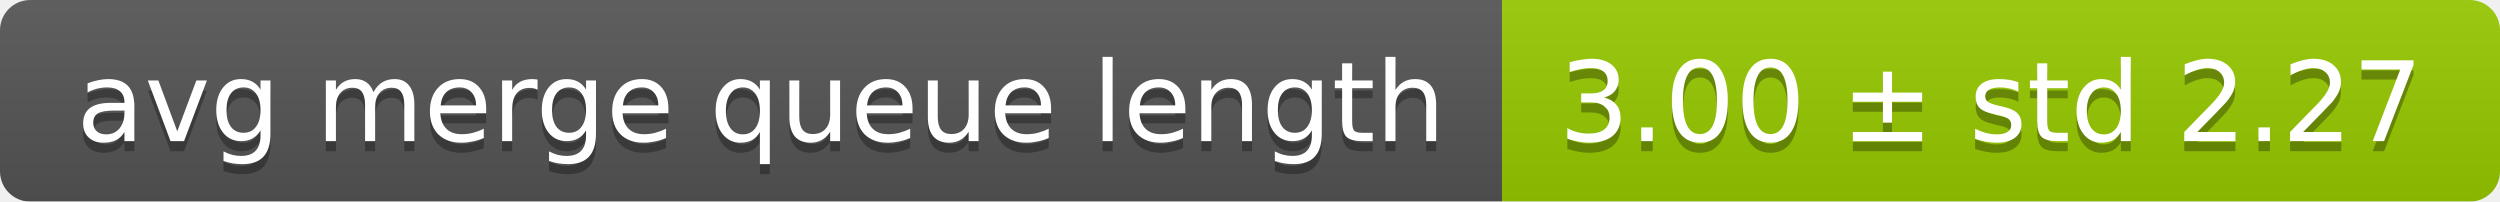
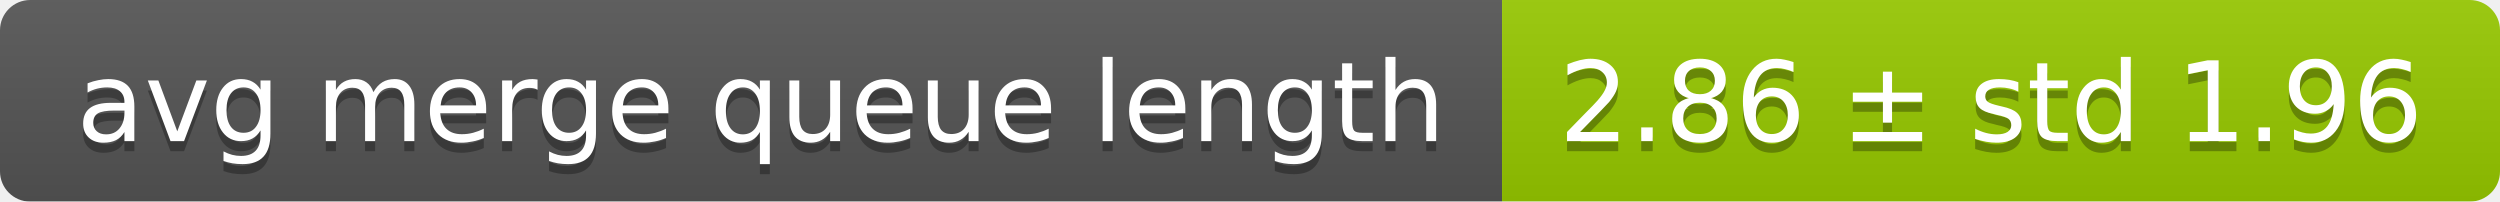
<svg xmlns="http://www.w3.org/2000/svg" width="248" height="20">
  <linearGradient id="smooth" x2="0" y2="100%">
    <stop offset="0" stop-color="#bbb" stop-opacity=".1" />
    <stop offset="1" stop-opacity=".1" />
  </linearGradient>
  <mask id="round">
    <rect width="248" height="20" rx="3" fill="#fff" />
  </mask>
  <g mask="url(#round)">
    <rect width="149" height="20" fill="#555" />
    <rect x="149" width="99" height="20" fill="#97ca00" />
    <rect width="248" height="20" fill="url(#smooth)" />
  </g>
  <g fill="#fff" text-anchor="middle" font-family="DejaVu Sans,Verdana,Geneva,sans-serif" font-size="11">
    <text x="75.5" y="15" fill="#010101" fill-opacity=".3">avg merge queue length</text>
    <text x="75.5" y="14">avg merge queue length</text>
-     <text x="197.5" y="15" fill="#010101" fill-opacity=".3">3.00 ± std 2.27</text>
-     <text x="197.5" y="14">3.00 ± std 2.27</text>
+     <text x="197.5" y="15" fill="#010101" fill-opacity=".3">2.86 ± std 1.96</text>
+     <text x="197.5" y="14">2.86 ± std 1.96</text>
  </g>
</svg>
